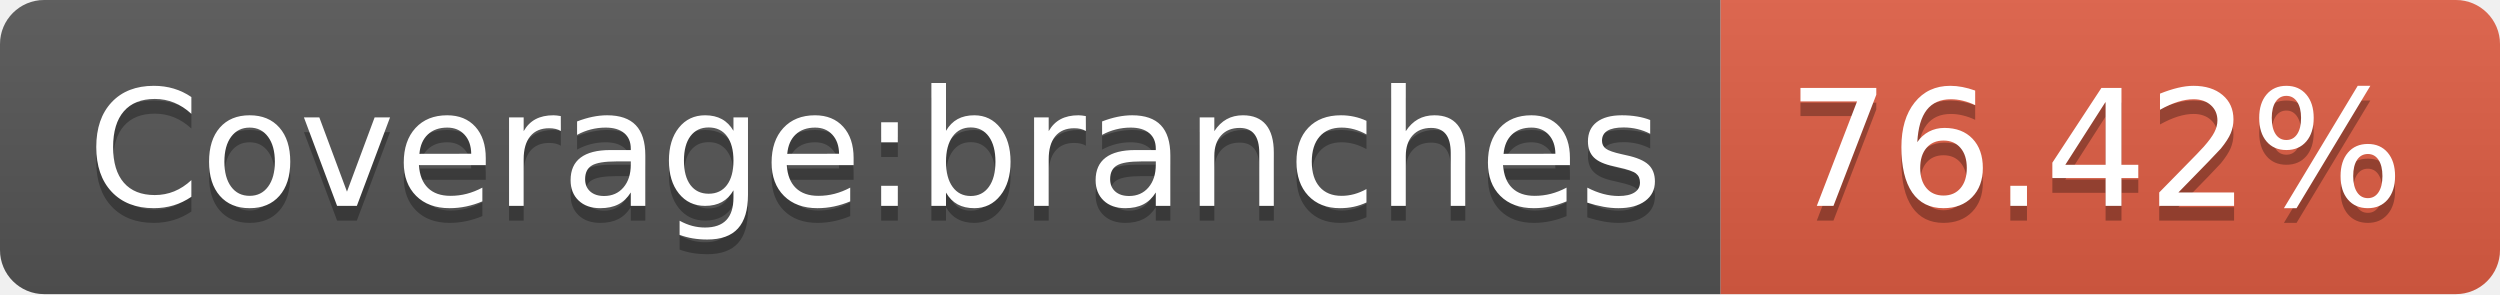
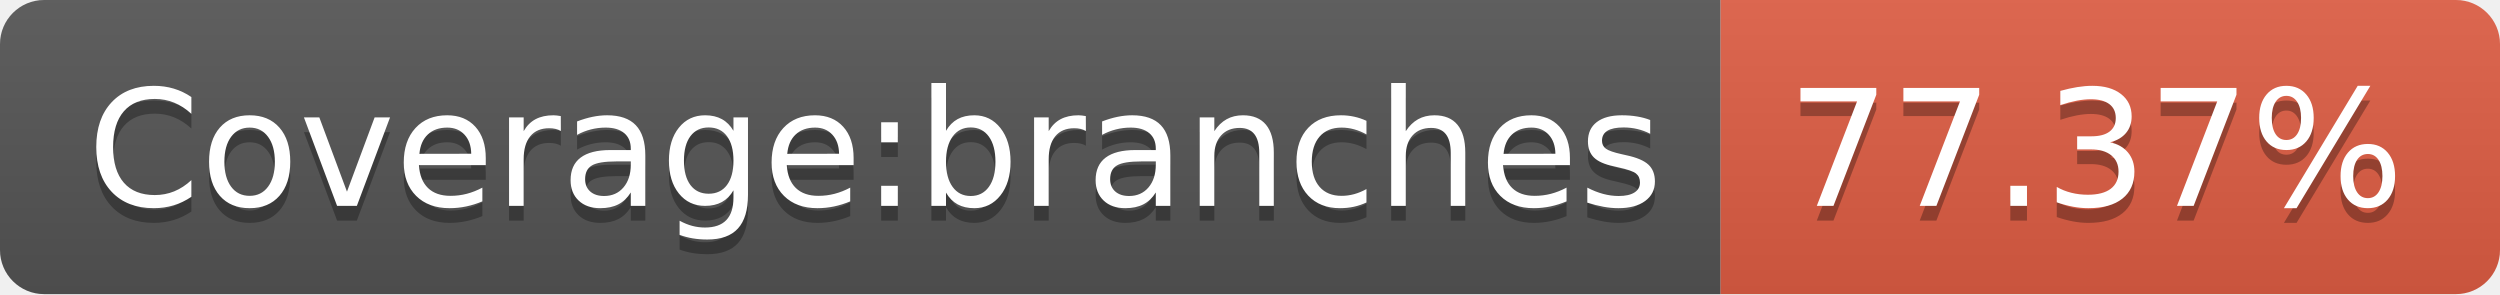
- <svg xmlns="http://www.w3.org/2000/svg" width="170" height="20" role="img" aria-label="Coverage:branches: 76.42%">
+ <svg xmlns="http://www.w3.org/2000/svg" width="170" height="20" role="img" aria-label="Coverage:branches: 77.37%">
  <linearGradient id="s" x2="0" y2="100%">
    <stop offset="0" stop-color="#bbb" stop-opacity=".1" />
    <stop offset="1" stop-opacity=".1" />
  </linearGradient>
  <clipPath id="r">
    <rect width="170" height="20" rx="3" fill="#fff" />
  </clipPath>
  <g clip-path="url(#r)">
    <rect width="117" height="20" fill="#555" />
    <rect x="117" width="53" height="20" fill="#e05d44" />
    <rect width="170" height="20" fill="url(#s)" />
  </g>
  <g fill="#fff" text-anchor="middle" font-family="Verdana,Geneva,DejaVu Sans,sans-serif" text-rendering="geometricPrecision" font-size="110">
    <text aria-hidden="true" x="595" y="150" fill="#010101" fill-opacity=".3" transform="scale(.1)" textLength="1070">Coverage:branches</text>
    <text x="595" y="140" transform="scale(.1)" fill="#fff" textLength="1070">Coverage:branches</text>
-     <text aria-hidden="true" x="1425" y="150" fill="#010101" fill-opacity=".3" transform="scale(.1)" textLength="430">76.42%</text>
-     <text x="1425" y="140" transform="scale(.1)" fill="#fff" textLength="430">76.42%</text>
+     <text aria-hidden="true" x="1425" y="150" fill="#010101" fill-opacity=".3" transform="scale(.1)" textLength="430">77.37%</text>
+     <text x="1425" y="140" transform="scale(.1)" fill="#fff" textLength="430">77.37%</text>
  </g>
</svg>
